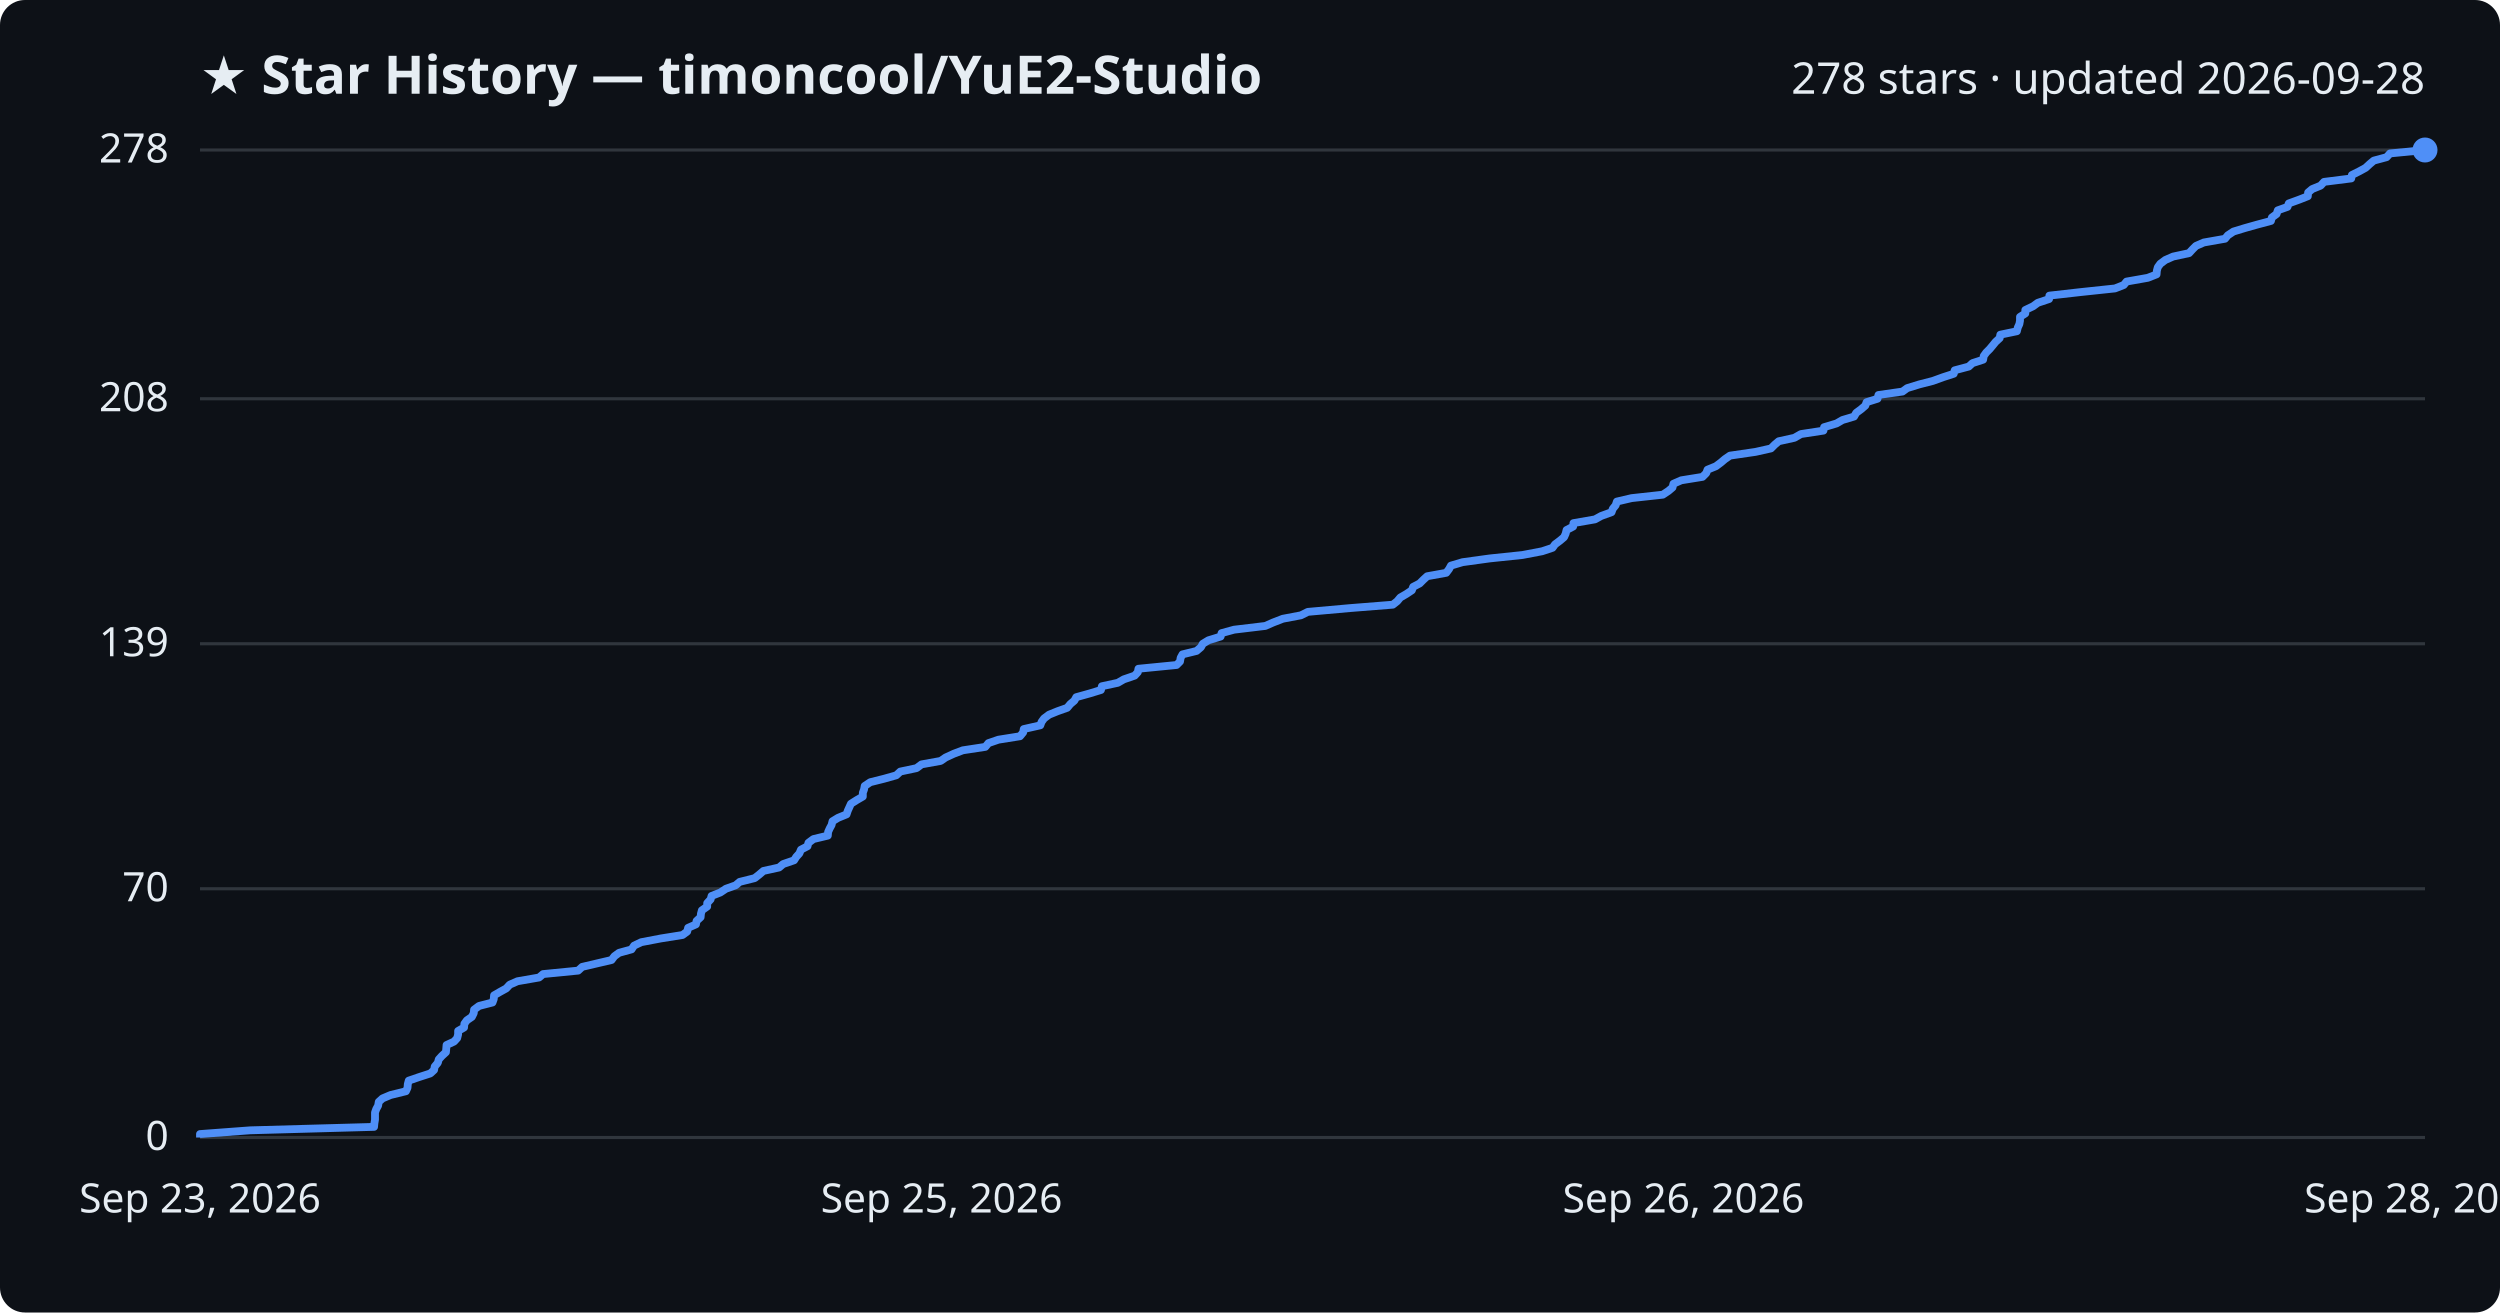
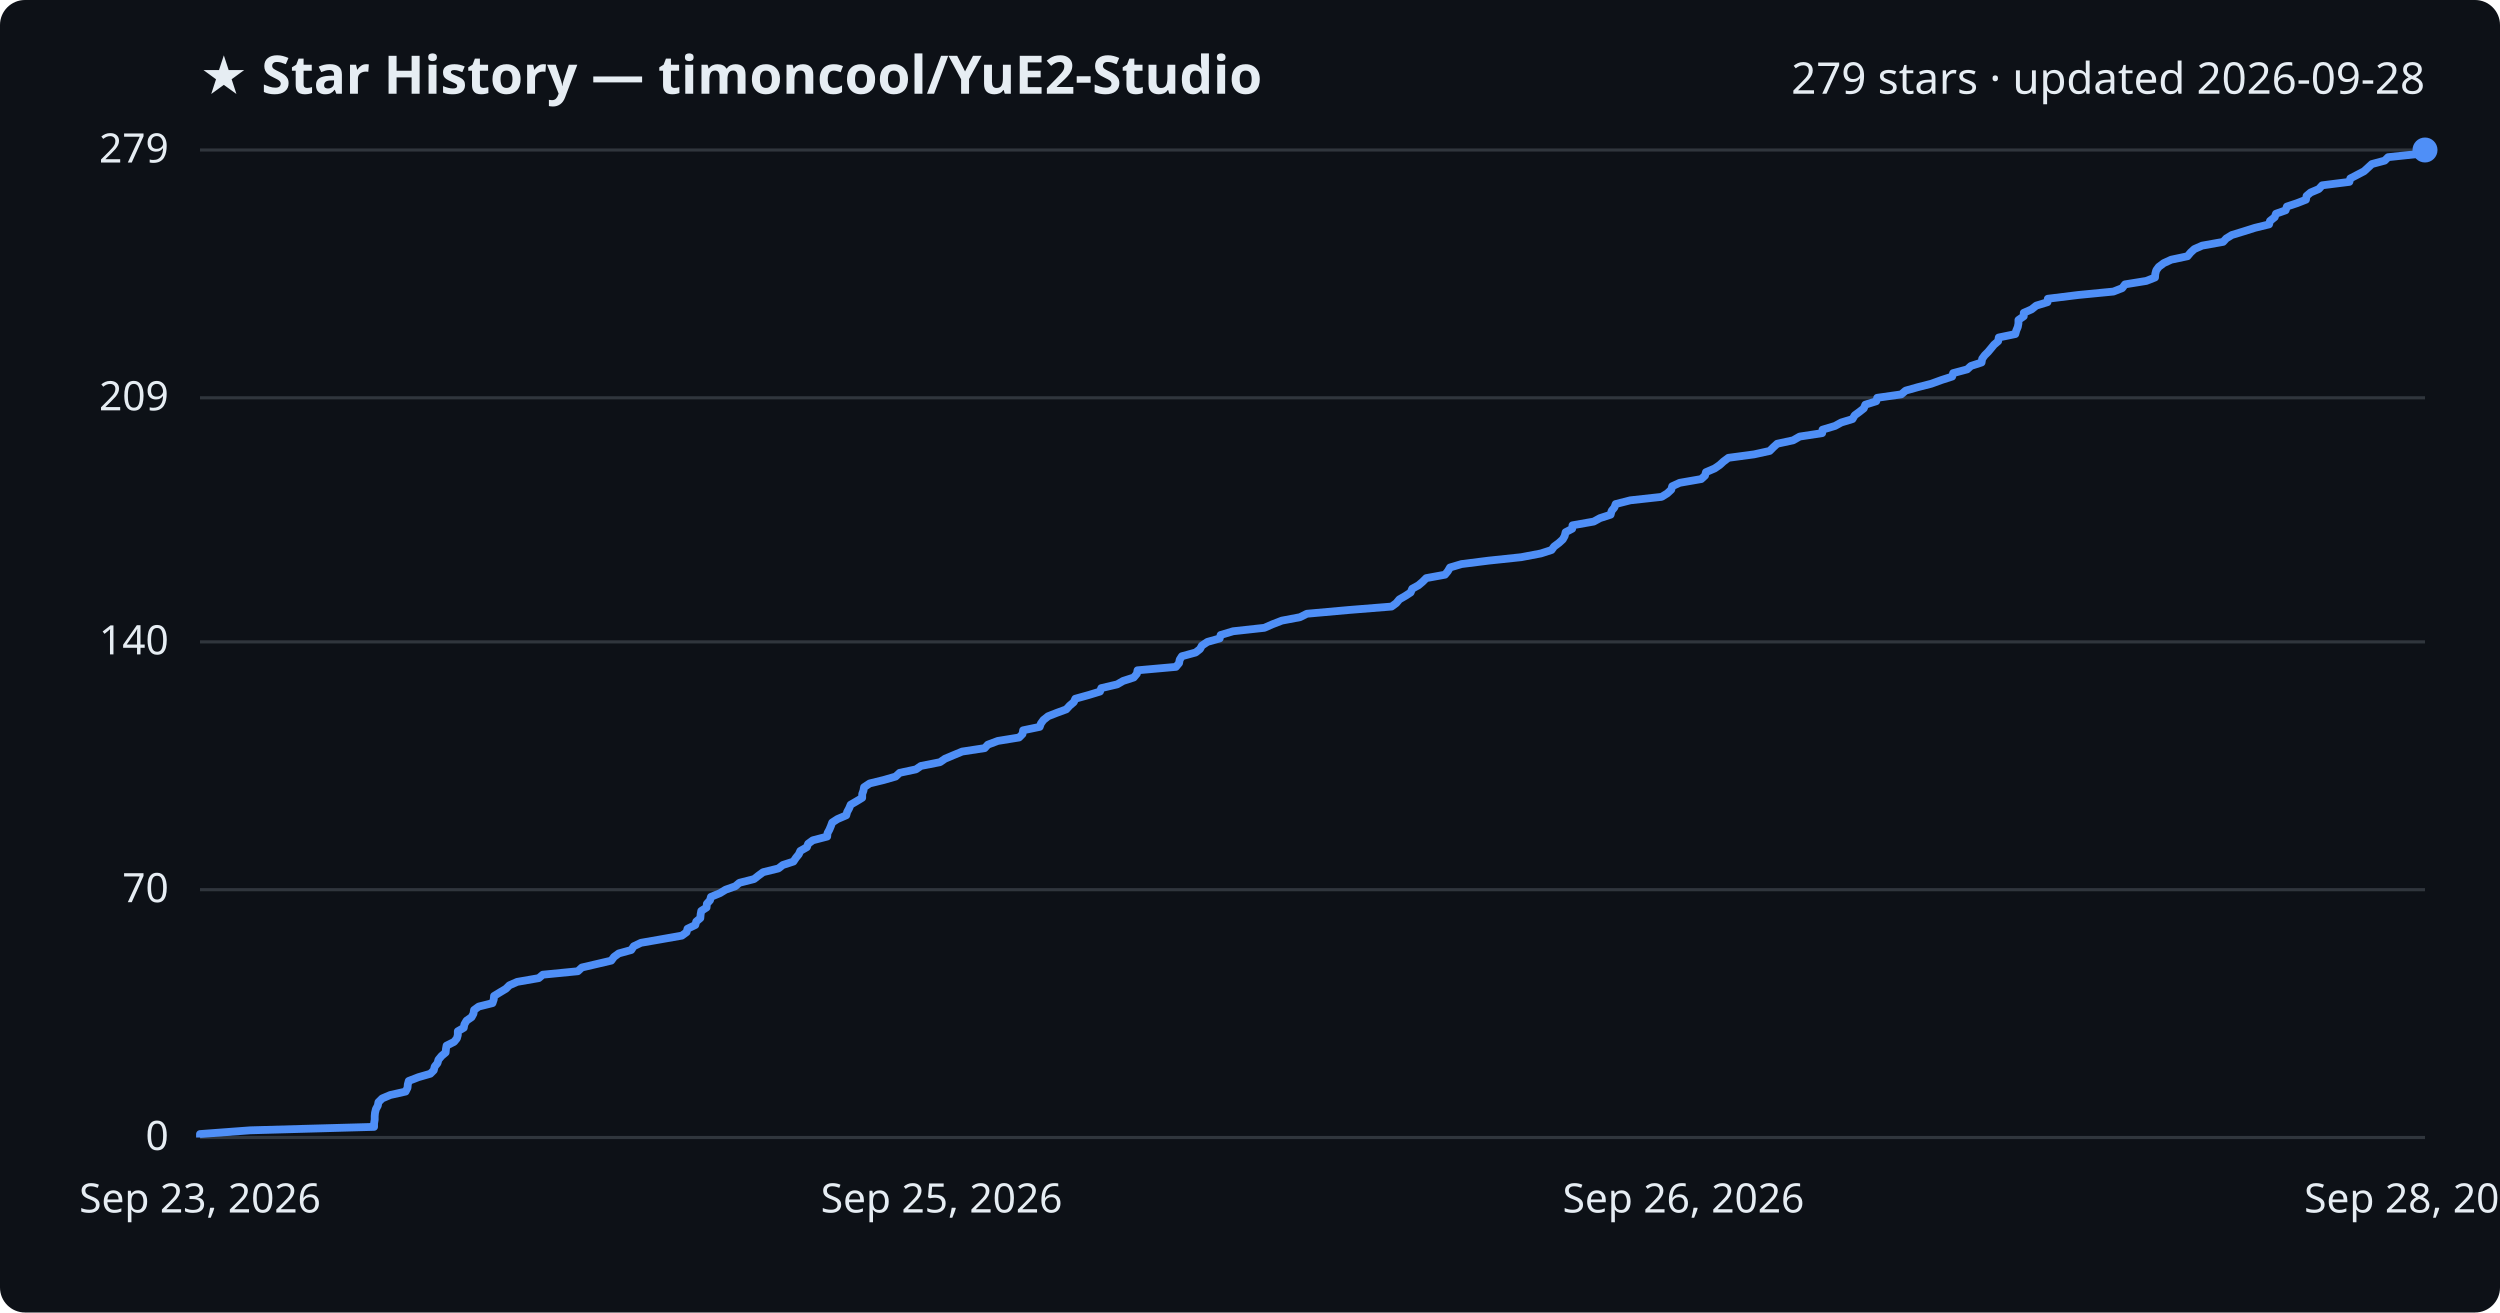
<svg xmlns="http://www.w3.org/2000/svg" viewBox="0 0 800 420" font-family="Segoe UI, sans-serif">
  <rect width="800" height="420" fill="#0d1117" rx="8" />
  <text x="64" y="30" fill="#e6edf3" font-size="17" font-weight="700">★ Star History — timoncool/YuE2-Studio</text>
-   <text x="776" y="30" fill="#e6edf3" font-size="14" text-anchor="end">278 stars · updated 2026-09-28</text>
+   <text x="776" y="30" fill="#e6edf3" font-size="14" text-anchor="end">279 stars · updated 2026-09-28</text>
  <line x1="64" y1="364.0" x2="776" y2="364.0" stroke="#30363d" stroke-width="1" />
  <text x="54" y="368.0" fill="#e6edf3" font-size="13" text-anchor="end">0</text>
-   <line x1="64" y1="284.4" x2="776" y2="284.4" stroke="#30363d" stroke-width="1" />
-   <text x="54" y="288.4" fill="#e6edf3" font-size="13" text-anchor="end">70</text>
-   <line x1="64" y1="206.0" x2="776" y2="206.0" stroke="#30363d" stroke-width="1" />
-   <text x="54" y="210.0" fill="#e6edf3" font-size="13" text-anchor="end">139</text>
-   <line x1="64" y1="127.6" x2="776" y2="127.6" stroke="#30363d" stroke-width="1" />
-   <text x="54" y="131.6" fill="#e6edf3" font-size="13" text-anchor="end">208</text>
+   <line x1="64" y1="284.7" x2="776" y2="284.7" stroke="#30363d" stroke-width="1" />
+   <text x="54" y="288.7" fill="#e6edf3" font-size="13" text-anchor="end">70</text>
+   <line x1="64" y1="205.4" x2="776" y2="205.4" stroke="#30363d" stroke-width="1" />
+   <text x="54" y="209.4" fill="#e6edf3" font-size="13" text-anchor="end">140</text>
+   <line x1="64" y1="127.3" x2="776" y2="127.3" stroke="#30363d" stroke-width="1" />
+   <text x="54" y="131.3" fill="#e6edf3" font-size="13" text-anchor="end">209</text>
  <line x1="64" y1="48.0" x2="776" y2="48.0" stroke="#30363d" stroke-width="1" />
-   <text x="54" y="52.0" fill="#e6edf3" font-size="13" text-anchor="end">278</text>
-   <path d="M64.0,364.0 L64.0,362.9 L80.1,361.7 L119.7,360.6 L119.8,359.5 L120.0,358.3 L120.0,357.2 L120.0,356.0 L120.4,354.9 L121.0,353.8 L121.2,352.6 L122.4,351.5 L125.0,350.4 L129.9,349.2 L130.4,348.1 L130.5,346.9 L130.8,345.8 L134.0,344.7 L137.7,343.5 L138.9,342.4 L139.1,341.3 L140.1,340.1 L140.4,339.0 L141.4,337.9 L142.7,336.7 L142.8,335.6 L142.9,334.4 L145.3,333.3 L146.3,332.2 L146.6,331.0 L146.6,329.9 L148.5,328.8 L148.6,327.6 L149.4,326.5 L151.0,325.4 L151.6,324.2 L151.7,323.1 L153.3,321.9 L157.6,320.8 L158.0,319.7 L158.1,318.5 L160.0,317.4 L162.0,316.3 L163.1,315.1 L165.6,314.0 L172.5,312.8 L173.8,311.7 L185.0,310.6 L186.3,309.4 L191.0,308.3 L195.7,307.2 L196.6,306.0 L198.1,304.9 L202.1,303.8 L202.9,302.6 L205.2,301.5 L211.5,300.3 L218.4,299.2 L219.9,298.1 L220.2,296.9 L222.7,295.8 L222.9,294.7 L224.2,293.5 L224.3,292.4 L224.6,291.3 L226.3,290.1 L226.3,289.0 L227.4,287.8 L227.7,286.7 L230.5,285.6 L232.3,284.4 L235.4,283.3 L236.7,282.2 L241.5,281.0 L242.9,279.9 L244.3,278.7 L249.3,277.6 L250.6,276.5 L254.1,275.3 L254.8,274.2 L255.8,273.1 L256.3,271.9 L258.4,270.8 L258.7,269.7 L260.3,268.5 L264.9,267.4 L265.0,266.2 L265.5,265.1 L266.1,264.0 L266.4,262.8 L268.2,261.7 L270.9,260.6 L271.3,259.4 L271.8,258.3 L272.3,257.2 L274.2,256.0 L276.1,254.9 L276.1,253.7 L276.5,252.6 L276.7,251.5 L278.5,250.3 L282.9,249.2 L286.8,248.1 L288.1,246.9 L293.3,245.8 L294.9,244.6 L301.0,243.5 L302.6,242.4 L305.2,241.2 L308.1,240.1 L315.3,239.0 L316.3,237.8 L319.5,236.7 L326.4,235.6 L327.4,234.4 L327.6,233.3 L332.9,232.1 L333.3,231.0 L334.1,229.9 L335.7,228.7 L338.4,227.6 L341.5,226.5 L342.5,225.3 L343.8,224.2 L344.4,223.1 L348.7,221.9 L352.3,220.8 L352.6,219.6 L357.7,218.5 L359.6,217.4 L363.1,216.2 L364.1,215.1 L364.3,214.0 L376.5,212.8 L377.6,211.7 L377.8,210.5 L378.4,209.4 L382.9,208.3 L384.3,207.1 L384.9,206.0 L386.7,204.9 L390.6,203.7 L390.9,202.6 L394.9,201.5 L404.9,200.3 L407.4,199.2 L410.5,198.0 L416.3,196.9 L418.5,195.8 L431.9,194.6 L445.7,193.5 L447.1,192.4 L448.1,191.2 L450.0,190.1 L451.8,188.9 L452.2,187.8 L454.3,186.7 L455.5,185.5 L456.7,184.4 L462.8,183.3 L463.7,182.1 L464.3,181.0 L468.0,179.9 L476.7,178.7 L487.2,177.6 L493.5,176.4 L496.8,175.3 L497.6,174.2 L499.2,173.0 L500.5,171.9 L501.0,170.8 L501.3,169.6 L503.4,168.5 L503.5,167.4 L510.4,166.2 L512.4,165.1 L515.7,163.9 L516.1,162.8 L517.0,161.7 L517.4,160.5 L522.1,159.4 L532.1,158.3 L533.9,157.1 L535.2,156.0 L535.5,154.8 L538.0,153.7 L544.8,152.6 L546.0,151.4 L546.4,150.3 L549.1,149.2 L550.7,148.0 L552.0,146.9 L553.6,145.8 L561.8,144.6 L566.7,143.5 L567.9,142.3 L569.2,141.2 L574.2,140.1 L576.3,138.9 L583.5,137.8 L583.7,136.7 L587.7,135.5 L589.6,134.4 L593.3,133.3 L594.0,132.1 L595.5,131.0 L596.9,129.8 L597.3,128.7 L600.8,127.6 L601.1,126.4 L608.8,125.3 L610.3,124.2 L614.2,123.0 L618.5,121.9 L621.8,120.7 L625.2,119.6 L625.5,118.5 L630.0,117.3 L631.2,116.2 L634.6,115.1 L634.8,113.9 L635.6,112.8 L636.7,111.7 L637.7,110.5 L638.6,109.4 L639.9,108.2 L640.1,107.1 L645.4,106.0 L645.7,104.8 L646.2,103.7 L646.4,102.6 L646.4,101.4 L648.1,100.3 L648.1,99.2 L650.6,98.0 L652.1,96.9 L655.7,95.7 L655.8,94.6 L665.5,93.5 L676.8,92.3 L679.6,91.2 L680.5,90.1 L687.3,88.9 L690.1,87.8 L690.2,86.6 L690.5,85.5 L691.3,84.4 L692.9,83.2 L695.4,82.1 L700.5,81.0 L701.6,79.8 L702.7,78.7 L705.2,77.6 L712.0,76.4 L712.9,75.3 L714.7,74.1 L718.3,73.0 L722.2,71.9 L726.7,70.7 L727.0,69.6 L728.5,68.5 L728.9,67.3 L732.0,66.2 L732.4,65.1 L735.7,63.9 L738.5,62.8 L738.6,61.6 L739.9,60.5 L742.6,59.4 L743.7,58.2 L752.4,57.1 L752.6,56.0 L755.0,54.8 L757.0,53.7 L758.3,52.5 L759.6,51.4 L763.7,50.3 L764.8,49.1 L776.0,48.0 L776.0,48.0" fill="none" stroke="#4f8ff7" stroke-width="2.5" stroke-linejoin="round" />
+   <text x="54" y="52.0" fill="#e6edf3" font-size="13" text-anchor="end">279</text>
+   <path d="M64.0,364.0 L64.0,362.9 L80.1,361.7 L119.7,360.6 L119.7,359.5 L119.9,358.3 L119.9,357.2 L120.0,356.1 L120.3,354.9 L120.9,353.8 L121.1,352.7 L122.3,351.5 L124.9,350.4 L129.8,349.3 L130.4,348.1 L130.5,347.0 L130.8,345.9 L133.9,344.7 L137.7,343.6 L138.8,342.5 L139.1,341.3 L140.0,340.2 L140.3,339.1 L141.3,337.9 L142.6,336.8 L142.7,335.7 L142.9,334.6 L145.3,333.4 L146.2,332.3 L146.5,331.2 L146.5,330.0 L148.4,328.9 L148.6,327.8 L149.3,326.6 L150.9,325.5 L151.5,324.4 L151.7,323.2 L153.2,322.1 L157.6,321.0 L158.0,319.8 L158.1,318.7 L159.9,317.6 L161.9,316.4 L163.0,315.3 L165.5,314.2 L172.4,313.0 L173.7,311.9 L184.9,310.8 L186.2,309.6 L190.9,308.5 L195.6,307.4 L196.5,306.2 L198.0,305.1 L202.0,304.0 L202.8,302.8 L205.1,301.7 L211.4,300.6 L218.2,299.4 L219.7,298.3 L220.0,297.2 L222.5,296.0 L222.8,294.9 L224.1,293.8 L224.2,292.6 L224.4,291.5 L226.1,290.4 L226.2,289.2 L227.2,288.1 L227.5,287.0 L230.4,285.8 L232.2,284.7 L235.3,283.6 L236.6,282.5 L241.3,281.3 L242.7,280.2 L244.2,279.1 L249.1,277.9 L250.5,276.8 L253.9,275.7 L254.7,274.5 L255.6,273.4 L256.1,272.3 L258.2,271.1 L258.6,270.0 L260.1,268.9 L264.7,267.7 L264.8,266.6 L265.4,265.5 L265.9,264.3 L266.3,263.2 L268.0,262.1 L270.8,260.9 L271.1,259.8 L271.7,258.7 L272.2,257.5 L274.1,256.4 L275.9,255.3 L275.9,254.1 L276.3,253.0 L276.5,251.9 L278.3,250.7 L282.8,249.6 L286.6,248.5 L287.9,247.3 L293.1,246.2 L294.7,245.1 L300.8,243.9 L302.4,242.8 L305.0,241.7 L307.9,240.5 L315.1,239.4 L316.1,238.3 L319.3,237.1 L326.1,236.0 L327.2,234.9 L327.4,233.7 L332.7,232.6 L333.1,231.5 L333.9,230.4 L335.4,229.2 L338.2,228.1 L341.2,227.0 L342.3,225.8 L343.6,224.7 L344.1,223.6 L348.4,222.4 L352.0,221.3 L352.4,220.2 L357.5,219.0 L359.4,217.9 L362.8,216.8 L363.8,215.6 L364.0,214.5 L376.3,213.4 L377.3,212.2 L377.5,211.1 L378.2,210.0 L382.6,208.8 L384.0,207.7 L384.6,206.6 L386.4,205.4 L390.3,204.3 L390.6,203.2 L394.6,202.0 L404.6,200.9 L407.1,199.8 L410.2,198.6 L416.0,197.5 L418.2,196.4 L431.6,195.2 L445.3,194.1 L446.8,193.0 L447.8,191.8 L449.7,190.7 L451.4,189.6 L451.9,188.4 L453.9,187.3 L455.2,186.2 L456.4,185.0 L462.4,183.9 L463.3,182.8 L464.0,181.6 L467.7,180.5 L476.4,179.4 L486.8,178.3 L493.1,177.1 L496.5,176.0 L497.3,174.9 L498.9,173.7 L500.1,172.6 L500.7,171.5 L501.0,170.3 L503.1,169.2 L503.2,168.1 L510.0,166.9 L512.0,165.8 L515.4,164.7 L515.7,163.5 L516.6,162.4 L517.0,161.3 L521.7,160.1 L531.7,159.0 L533.5,157.9 L534.8,156.7 L535.1,155.6 L537.5,154.5 L544.4,153.3 L545.6,152.2 L545.9,151.1 L548.7,149.9 L550.3,148.8 L551.5,147.7 L553.1,146.5 L561.3,145.4 L566.3,144.3 L567.5,143.1 L568.7,142.0 L573.8,140.9 L575.9,139.7 L583.1,138.6 L583.2,137.5 L587.2,136.3 L589.2,135.2 L592.8,134.1 L593.5,132.9 L595.0,131.8 L596.4,130.7 L596.9,129.5 L600.4,128.4 L600.7,127.3 L608.4,126.2 L609.8,125.0 L613.7,123.9 L618.0,122.8 L621.3,121.6 L624.7,120.5 L625.0,119.4 L629.5,118.2 L630.7,117.1 L634.1,116.0 L634.3,114.8 L635.1,113.7 L636.2,112.6 L637.2,111.4 L638.1,110.3 L639.4,109.2 L639.6,108.0 L644.9,106.9 L645.2,105.8 L645.7,104.6 L645.9,103.5 L645.9,102.4 L647.6,101.2 L647.6,100.1 L650.1,99.0 L651.6,97.8 L655.2,96.7 L655.3,95.6 L665.0,94.4 L676.3,93.3 L679.1,92.2 L680.0,91.0 L686.8,89.9 L689.6,88.8 L689.7,87.6 L690.0,86.5 L690.8,85.4 L692.4,84.2 L694.8,83.1 L700.0,82.0 L701.0,80.8 L702.2,79.7 L704.7,78.6 L711.4,77.4 L712.4,76.3 L714.2,75.2 L717.8,74.1 L721.6,72.9 L726.1,71.8 L726.4,70.7 L727.9,69.5 L728.3,68.4 L731.4,67.3 L731.8,66.1 L735.1,65.0 L737.9,63.9 L738.1,62.7 L739.4,61.6 L742.0,60.5 L743.1,59.3 L751.8,58.2 L752.1,57.1 L754.4,55.9 L756.5,54.8 L757.7,53.7 L759.0,52.5 L763.1,51.4 L764.2,50.3 L775.4,49.1 L776.0,48.0 L776.0,48.0" fill="none" stroke="#4f8ff7" stroke-width="2.5" stroke-linejoin="round" />
  <circle cx="776.0" cy="48.0" r="4" fill="#4f8ff7" />
  <text x="64.0" y="388" fill="#e6edf3" font-size="13" text-anchor="middle">Sep 23, 2026</text>
  <text x="301.3" y="388" fill="#e6edf3" font-size="13" text-anchor="middle">Sep 25, 2026</text>
  <text x="538.7" y="388" fill="#e6edf3" font-size="13" text-anchor="middle">Sep 26, 2026</text>
  <text x="776.0" y="388" fill="#e6edf3" font-size="13" text-anchor="middle">Sep 28, 2026</text>
</svg>
